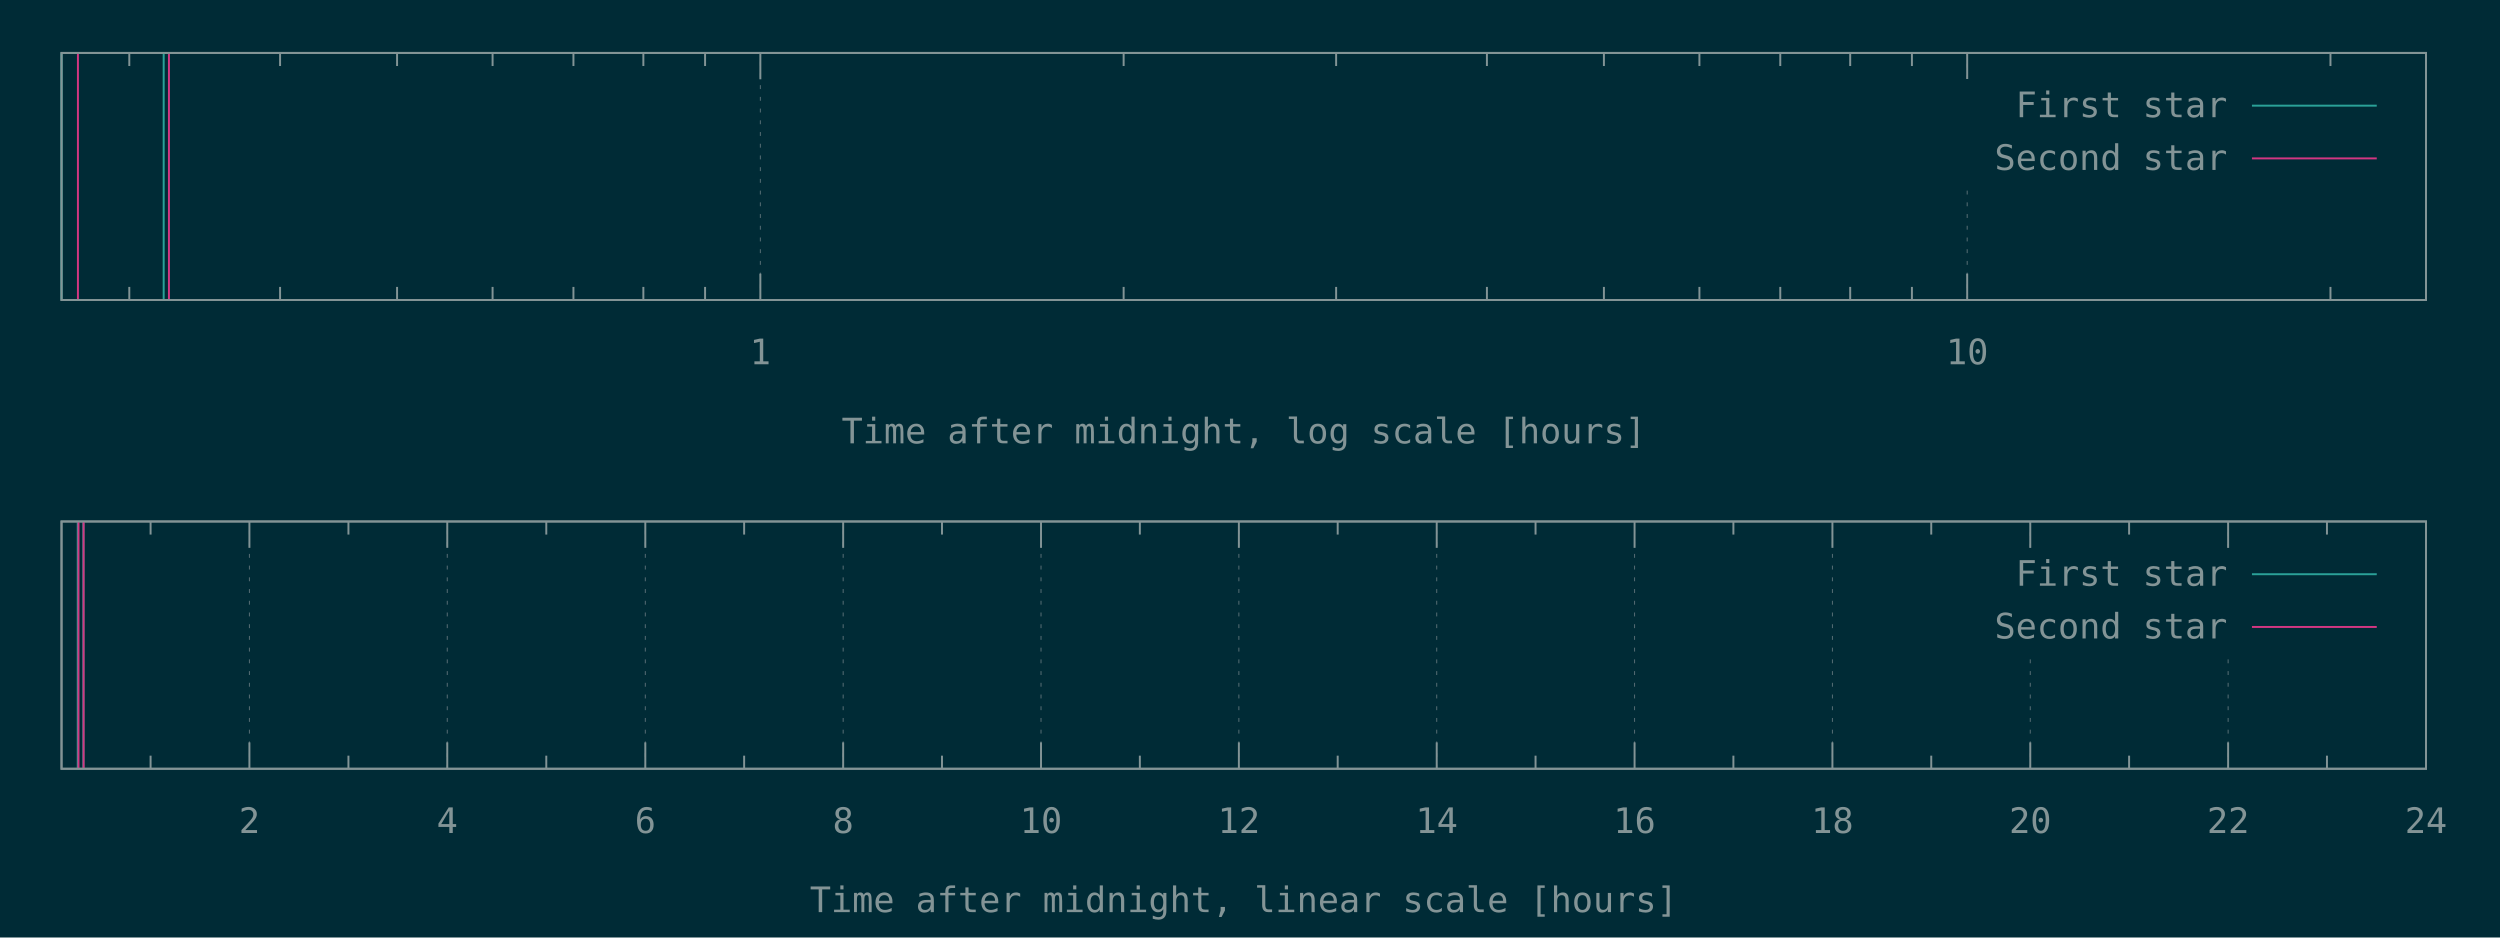
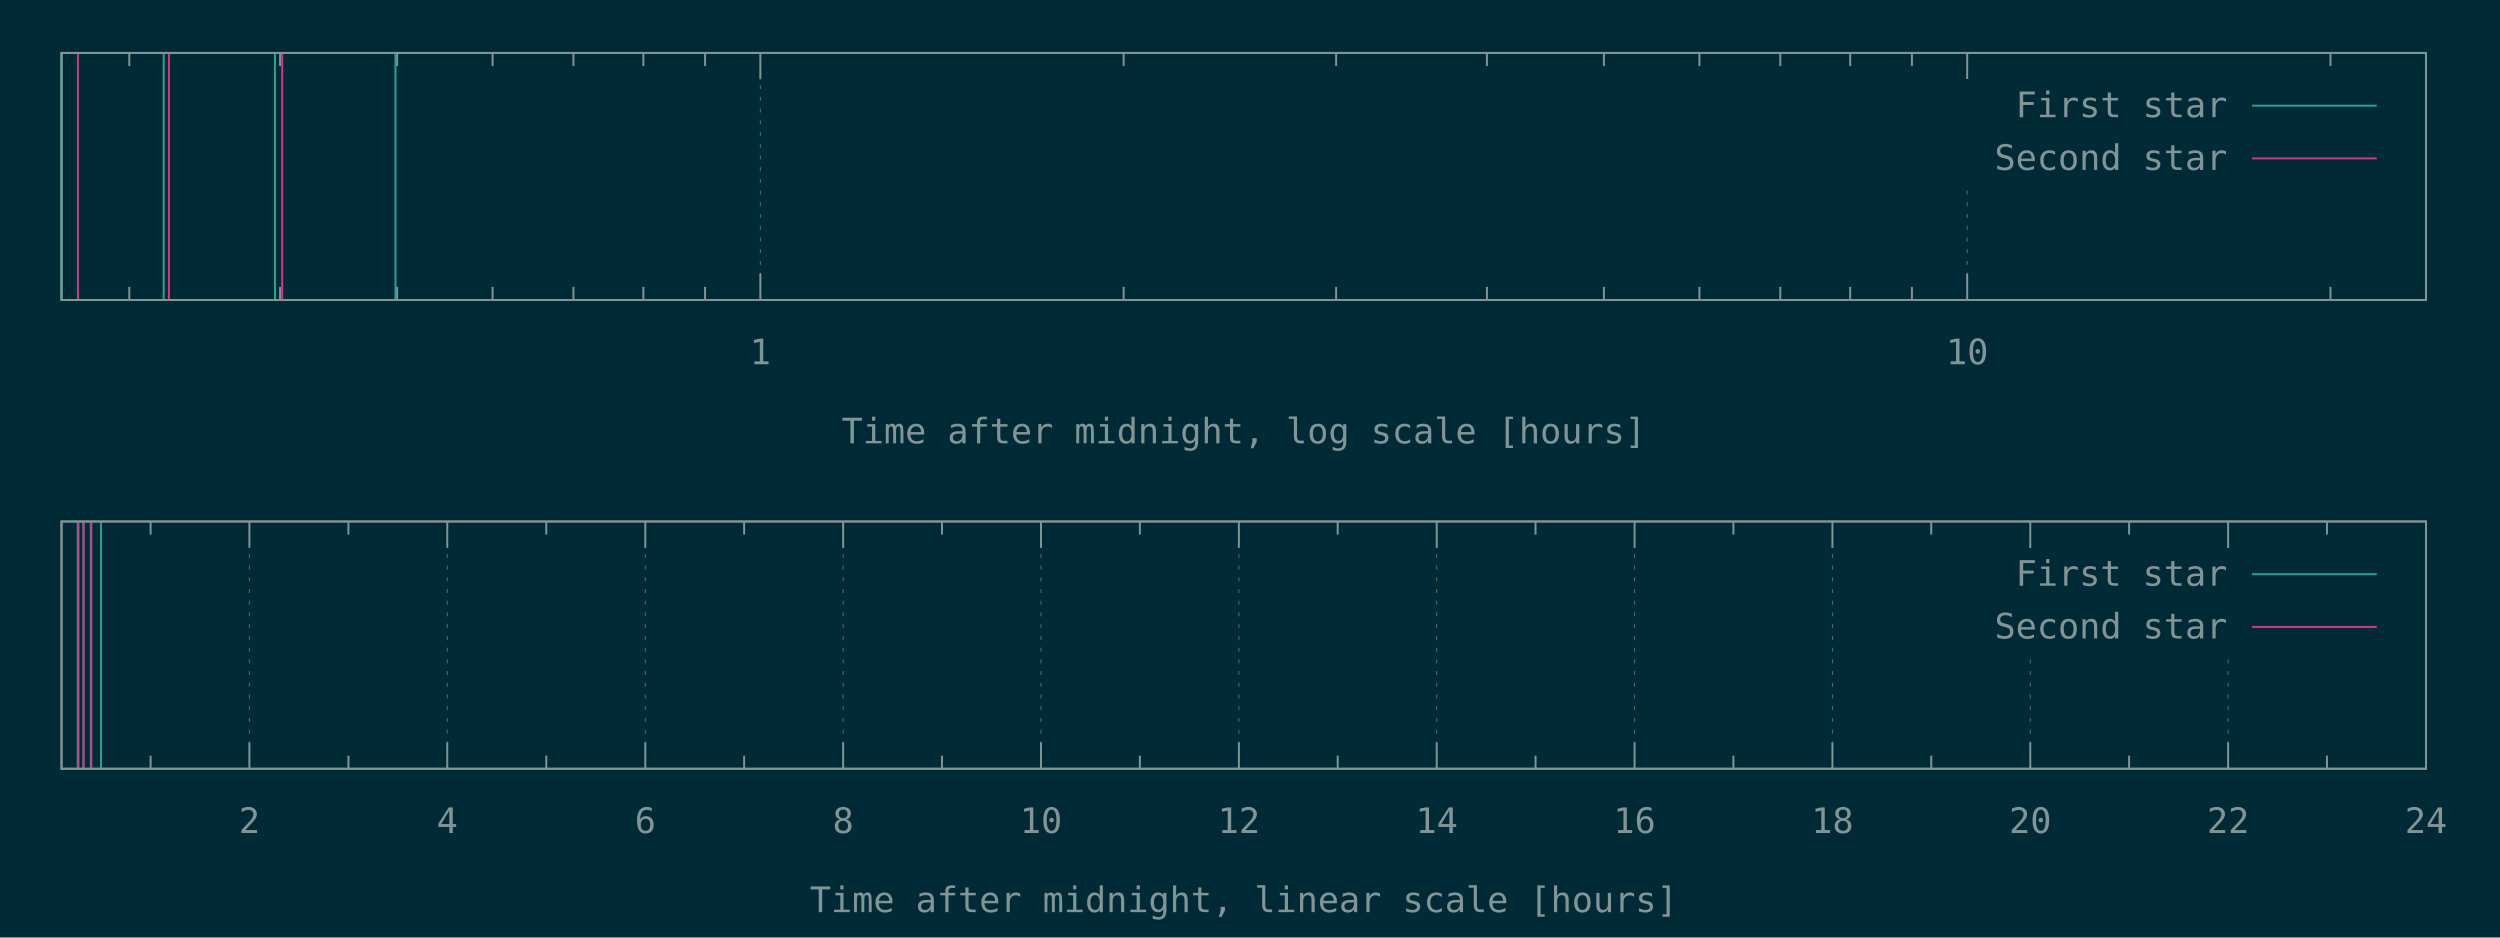
<svg xmlns="http://www.w3.org/2000/svg" xmlns:xlink="http://www.w3.org/1999/xlink" width="1280" height="480" viewBox="0 0 1280 480">
  <g id="gnuplot_canvas">
    <rect x="0" y="0" width="1280" height="480" fill="#002b36" />
    <defs>
      <circle id="gpDot" r="0.5" stroke-width="0.5" />
      <path id="gpPt0" stroke-width="0.148" stroke="currentColor" d="M-1,0 h2 M0,-1 v2" />
      <path id="gpPt1" stroke-width="0.148" stroke="currentColor" d="M-1,-1 L1,1 M1,-1 L-1,1" />
      <path id="gpPt2" stroke-width="0.148" stroke="currentColor" d="M-1,0 L1,0 M0,-1 L0,1 M-1,-1 L1,1 M-1,1 L1,-1" />
      <rect id="gpPt3" stroke-width="0.148" stroke="currentColor" x="-1" y="-1" width="2" height="2" />
      <rect id="gpPt4" stroke-width="0.148" stroke="currentColor" fill="currentColor" x="-1" y="-1" width="2" height="2" />
      <circle id="gpPt5" stroke-width="0.148" stroke="currentColor" cx="0" cy="0" r="1" />
      <use xlink:href="#gpPt5" id="gpPt6" fill="currentColor" stroke="none" />
      <path id="gpPt7" stroke-width="0.148" stroke="currentColor" d="M0,-1.33 L-1.33,0.67 L1.33,0.67 z" />
      <use xlink:href="#gpPt7" id="gpPt8" fill="currentColor" stroke="none" />
      <use xlink:href="#gpPt7" id="gpPt9" stroke="currentColor" transform="rotate(180)" />
      <use xlink:href="#gpPt9" id="gpPt10" fill="currentColor" stroke="none" />
      <use xlink:href="#gpPt3" id="gpPt11" stroke="currentColor" transform="rotate(45)" />
      <use xlink:href="#gpPt11" id="gpPt12" fill="currentColor" stroke="none" />
      <path id="gpPt13" stroke-width="0.148" stroke="currentColor" d="M0,1.330 L1.265,0.411 L0.782,-1.067 L-0.782,-1.076 L-1.265,0.411 z" />
      <use xlink:href="#gpPt13" id="gpPt14" fill="currentColor" stroke="none" />
      <filter id="textbox" filterUnits="objectBoundingBox" x="0" y="0" height="1" width="1">
        <feFlood flood-color="#002B36" flood-opacity="1" result="bgnd" />
        <feComposite in="SourceGraphic" in2="bgnd" operator="atop" />
      </filter>
      <filter id="greybox" filterUnits="objectBoundingBox" x="0" y="0" height="1" width="1">
        <feFlood flood-color="lightgrey" flood-opacity="1" result="grey" />
        <feComposite in="SourceGraphic" in2="grey" operator="atop" />
      </filter>
    </defs>
    <g fill="none" color="#002B36" stroke="currentColor" stroke-width="1.00" stroke-linecap="butt" stroke-linejoin="miter">
</g>
    <g fill="none" color="black" stroke="currentColor" stroke-width="1.00" stroke-linecap="butt" stroke-linejoin="miter">
      <path stroke="rgb(131, 148, 150)" d="M66.2,153.6 L66.2,146.9 M66.2,27.1 L66.2,33.8 M143.4,153.6 L143.4,146.9 M143.4,27.1 L143.4,33.8   M203.3,153.6 L203.3,146.9 M203.3,27.1 L203.3,33.8 M252.2,153.6 L252.2,146.9 M252.2,27.1 L252.2,33.8   M293.6,153.6 L293.6,146.9 M293.6,27.1 L293.6,33.8 M329.4,153.6 L329.4,146.9 M329.4,27.1 L329.4,33.8   M361.0,153.6 L361.0,146.9 M361.0,27.1 L361.0,33.8  " />
    </g>
    <g fill="none" color="black" stroke="rgb(131, 148, 150)" stroke-width="0.50" stroke-linecap="butt" stroke-linejoin="miter">
</g>
    <g fill="none" color="gray" stroke="currentColor" stroke-width="0.50" stroke-linecap="butt" stroke-linejoin="miter">
      <path stroke="rgb( 88, 110, 117)" stroke-dasharray="2,4" class="gridline" d="M389.3,153.6 L389.3,27.1  " />
    </g>
    <g fill="none" color="gray" stroke="rgb( 88, 110, 117)" stroke-width="1.00" stroke-linecap="butt" stroke-linejoin="miter">
</g>
    <g fill="none" color="black" stroke="currentColor" stroke-width="1.00" stroke-linecap="butt" stroke-linejoin="miter">
      <path stroke="rgb(131, 148, 150)" d="M389.3,153.6 L389.3,140.1 M389.3,27.1 L389.3,40.6  " />
      <g transform="translate(389.3,186.5)" stroke="none" fill="rgb(131,148,150)" font-family="Inconsolata" font-size="18.00" text-anchor="middle">
        <text>
          <tspan font-family="Inconsolata"> 1</tspan>
        </text>
      </g>
    </g>
    <g fill="none" color="black" stroke="currentColor" stroke-width="1.00" stroke-linecap="butt" stroke-linejoin="miter">
      <path stroke="rgb(131, 148, 150)" d="M575.3,153.6 L575.3,146.9 M575.3,27.1 L575.3,33.8 M684.1,153.6 L684.1,146.9 M684.1,27.1 L684.1,33.8   M761.3,153.6 L761.3,146.9 M761.3,27.1 L761.3,33.8 M821.2,153.6 L821.2,146.9 M821.2,27.1 L821.2,33.8   M870.1,153.6 L870.1,146.9 M870.1,27.1 L870.1,33.8 M911.5,153.6 L911.5,146.9 M911.5,27.1 L911.5,33.8   M947.3,153.6 L947.3,146.9 M947.3,27.1 L947.3,33.8 M978.9,153.6 L978.9,146.9 M978.9,27.1 L978.9,33.8    " />
    </g>
    <g fill="none" color="black" stroke="rgb(131, 148, 150)" stroke-width="0.50" stroke-linecap="butt" stroke-linejoin="miter">
</g>
    <g fill="none" color="gray" stroke="currentColor" stroke-width="0.50" stroke-linecap="butt" stroke-linejoin="miter">
      <path stroke="rgb( 88, 110, 117)" stroke-dasharray="2,4" class="gridline" d="M1007.2,153.6 L1007.2,94.6 M1007.2,40.6 L1007.2,27.1  " />
    </g>
    <g fill="none" color="gray" stroke="rgb( 88, 110, 117)" stroke-width="1.00" stroke-linecap="butt" stroke-linejoin="miter">
</g>
    <g fill="none" color="black" stroke="currentColor" stroke-width="1.00" stroke-linecap="butt" stroke-linejoin="miter">
      <path stroke="rgb(131, 148, 150)" d="M1007.2,153.6 L1007.2,140.1 M1007.2,27.1 L1007.2,40.6  " />
      <g transform="translate(1007.2,186.5)" stroke="none" fill="rgb(131,148,150)" font-family="Inconsolata" font-size="18.00" text-anchor="middle">
        <text>
          <tspan font-family="Inconsolata"> 10</tspan>
        </text>
      </g>
    </g>
    <g fill="none" color="black" stroke="currentColor" stroke-width="1.00" stroke-linecap="butt" stroke-linejoin="miter">
      <path stroke="rgb(131, 148, 150)" d="M1193.2,153.6 L1193.2,146.9 M1193.2,27.1 L1193.2,33.8  " />
    </g>
    <g fill="none" color="black" stroke="currentColor" stroke-width="1.00" stroke-linecap="butt" stroke-linejoin="miter">
      <path stroke="rgb(131, 148, 150)" d="M31.5,27.1 L31.5,153.6 L1242.1,153.6 L1242.1,27.1 L31.5,27.1 Z  " />
    </g>
    <g fill="none" color="black" stroke="currentColor" stroke-width="1.00" stroke-linecap="butt" stroke-linejoin="miter">
      <g transform="translate(636.8,227.0)" stroke="none" fill="rgb(131,148,150)" font-family="Inconsolata" font-size="18.00" text-anchor="middle">
        <text>
          <tspan font-family="Inconsolata">Time after midnight, log scale [hours]</tspan>
        </text>
      </g>
    </g>
    <g fill="none" color="black" stroke="currentColor" stroke-width="1.00" stroke-linecap="butt" stroke-linejoin="miter">
</g>
    <g id="gnuplot_plot_1a">
      <g fill="none" color="black" stroke="currentColor" stroke-width="1.00" stroke-linecap="butt" stroke-linejoin="miter">
-         <path stroke="rgb( 42, 161, 152)" d="M31.5,153.6 L31.5,27.1 M83.8,153.6 L83.8,27.1  " />
+         <path stroke="rgb( 42, 161, 152)" d="M31.5,153.6 L31.5,27.1 M83.8,153.6 L83.8,27.1 M140.8,153.6 L140.8,27.1 M202.5,153.6 L202.5,27.1    " />
      </g>
    </g>
    <g id="gnuplot_plot_2a">
      <g fill="none" color="black" stroke="currentColor" stroke-width="1.00" stroke-linecap="butt" stroke-linejoin="miter">
-         <path stroke="rgb(211,  54, 130)" d="M39.9,153.6 L39.9,27.1 M86.5,153.6 L86.5,27.1  " />
+         <path stroke="rgb(211,  54, 130)" d="M39.9,153.6 L39.9,27.1 M86.5,153.6 L86.5,27.1 M144.5,153.6 L144.5,27.1  " />
      </g>
    </g>
    <g stroke="none" shape-rendering="crispEdges">
      <polygon fill="#002B36" points="1001.8,94.6 1229.5,94.6 1229.5,40.6 1001.8,40.6 " />
    </g>
    <g id="gnuplot_plot_1a">
      <g fill="none" color="black" stroke="currentColor" stroke-width="1.00" stroke-linecap="butt" stroke-linejoin="miter">
        <g transform="translate(1140.4,60.0)" stroke="none" fill="rgb(131,148,150)" font-family="Inconsolata" font-size="18.00" text-anchor="end">
          <text>
            <tspan font-family="Inconsolata">First star</tspan>
          </text>
        </g>
      </g>
      <g fill="none" color="black" stroke="currentColor" stroke-width="1.00" stroke-linecap="butt" stroke-linejoin="miter">
        <path stroke="rgb( 42, 161, 152)" d="M1153.0,54.1 L1216.9,54.1  " />
      </g>
    </g>
    <g id="gnuplot_plot_2a">
      <g fill="none" color="black" stroke="currentColor" stroke-width="1.00" stroke-linecap="butt" stroke-linejoin="miter">
        <g transform="translate(1140.4,87.0)" stroke="none" fill="rgb(131,148,150)" font-family="Inconsolata" font-size="18.00" text-anchor="end">
          <text>
            <tspan font-family="Inconsolata">Second star</tspan>
          </text>
        </g>
      </g>
      <g fill="none" color="black" stroke="currentColor" stroke-width="1.00" stroke-linecap="butt" stroke-linejoin="miter">
        <path stroke="rgb(211,  54, 130)" d="M1153.0,81.1 L1216.9,81.1  " />
      </g>
    </g>
    <g fill="none" color="#002B36" stroke="rgb(211,  54, 130)" stroke-width="2.00" stroke-linecap="butt" stroke-linejoin="miter">
</g>
    <g fill="none" color="black" stroke="currentColor" stroke-width="2.00" stroke-linecap="butt" stroke-linejoin="miter">
</g>
    <g fill="none" color="black" stroke="black" stroke-width="1.00" stroke-linecap="butt" stroke-linejoin="miter">
</g>
    <g fill="none" color="black" stroke="currentColor" stroke-width="1.00" stroke-linecap="butt" stroke-linejoin="miter">
      <path stroke="rgb(131, 148, 150)" d="M31.5,27.1 L31.5,153.6 L1242.1,153.6 L1242.1,27.1 L31.5,27.1 Z  " />
    </g>
    <g fill="none" color="black" stroke="currentColor" stroke-width="1.00" stroke-linecap="butt" stroke-linejoin="miter">
</g>
    <g fill="none" color="black" stroke="currentColor" stroke-width="1.00" stroke-linecap="butt" stroke-linejoin="miter">
      <path stroke="rgb(131, 148, 150)" d="M77.1,393.6 L77.1,386.9 M77.1,267.0 L77.1,273.7  " />
    </g>
    <g fill="none" color="black" stroke="rgb(131, 148, 150)" stroke-width="0.50" stroke-linecap="butt" stroke-linejoin="miter">
</g>
    <g fill="none" color="gray" stroke="currentColor" stroke-width="0.50" stroke-linecap="butt" stroke-linejoin="miter">
      <path stroke="rgb( 88, 110, 117)" stroke-dasharray="2,4" class="gridline" d="M127.7,393.6 L127.7,267.0  " />
    </g>
    <g fill="none" color="gray" stroke="rgb( 88, 110, 117)" stroke-width="1.00" stroke-linecap="butt" stroke-linejoin="miter">
</g>
    <g fill="none" color="black" stroke="currentColor" stroke-width="1.00" stroke-linecap="butt" stroke-linejoin="miter">
      <path stroke="rgb(131, 148, 150)" d="M127.7,393.6 L127.7,380.1 M127.7,267.0 L127.7,280.5  " />
      <g transform="translate(127.7,426.5)" stroke="none" fill="rgb(131,148,150)" font-family="Inconsolata" font-size="18.00" text-anchor="middle">
        <text>
          <tspan font-family="Inconsolata"> 2</tspan>
        </text>
      </g>
    </g>
    <g fill="none" color="black" stroke="currentColor" stroke-width="1.00" stroke-linecap="butt" stroke-linejoin="miter">
      <path stroke="rgb(131, 148, 150)" d="M178.4,393.6 L178.4,386.9 M178.4,267.0 L178.4,273.7  " />
    </g>
    <g fill="none" color="black" stroke="rgb(131, 148, 150)" stroke-width="0.50" stroke-linecap="butt" stroke-linejoin="miter">
</g>
    <g fill="none" color="gray" stroke="currentColor" stroke-width="0.50" stroke-linecap="butt" stroke-linejoin="miter">
      <path stroke="rgb( 88, 110, 117)" stroke-dasharray="2,4" class="gridline" d="M229.0,393.6 L229.0,267.0  " />
    </g>
    <g fill="none" color="gray" stroke="rgb( 88, 110, 117)" stroke-width="1.00" stroke-linecap="butt" stroke-linejoin="miter">
</g>
    <g fill="none" color="black" stroke="currentColor" stroke-width="1.00" stroke-linecap="butt" stroke-linejoin="miter">
      <path stroke="rgb(131, 148, 150)" d="M229.0,393.6 L229.0,380.1 M229.0,267.0 L229.0,280.5  " />
      <g transform="translate(229.0,426.5)" stroke="none" fill="rgb(131,148,150)" font-family="Inconsolata" font-size="18.00" text-anchor="middle">
        <text>
          <tspan font-family="Inconsolata"> 4</tspan>
        </text>
      </g>
    </g>
    <g fill="none" color="black" stroke="currentColor" stroke-width="1.00" stroke-linecap="butt" stroke-linejoin="miter">
      <path stroke="rgb(131, 148, 150)" d="M279.7,393.6 L279.7,386.9 M279.7,267.0 L279.7,273.7  " />
    </g>
    <g fill="none" color="black" stroke="rgb(131, 148, 150)" stroke-width="0.50" stroke-linecap="butt" stroke-linejoin="miter">
</g>
    <g fill="none" color="gray" stroke="currentColor" stroke-width="0.50" stroke-linecap="butt" stroke-linejoin="miter">
      <path stroke="rgb( 88, 110, 117)" stroke-dasharray="2,4" class="gridline" d="M330.4,393.6 L330.4,267.0  " />
    </g>
    <g fill="none" color="gray" stroke="rgb( 88, 110, 117)" stroke-width="1.00" stroke-linecap="butt" stroke-linejoin="miter">
</g>
    <g fill="none" color="black" stroke="currentColor" stroke-width="1.00" stroke-linecap="butt" stroke-linejoin="miter">
      <path stroke="rgb(131, 148, 150)" d="M330.4,393.6 L330.4,380.1 M330.4,267.0 L330.4,280.5  " />
      <g transform="translate(330.4,426.5)" stroke="none" fill="rgb(131,148,150)" font-family="Inconsolata" font-size="18.00" text-anchor="middle">
        <text>
          <tspan font-family="Inconsolata"> 6</tspan>
        </text>
      </g>
    </g>
    <g fill="none" color="black" stroke="currentColor" stroke-width="1.00" stroke-linecap="butt" stroke-linejoin="miter">
      <path stroke="rgb(131, 148, 150)" d="M381.0,393.6 L381.0,386.9 M381.0,267.0 L381.0,273.7  " />
    </g>
    <g fill="none" color="black" stroke="rgb(131, 148, 150)" stroke-width="0.50" stroke-linecap="butt" stroke-linejoin="miter">
</g>
    <g fill="none" color="gray" stroke="currentColor" stroke-width="0.50" stroke-linecap="butt" stroke-linejoin="miter">
      <path stroke="rgb( 88, 110, 117)" stroke-dasharray="2,4" class="gridline" d="M431.7,393.6 L431.7,267.0  " />
    </g>
    <g fill="none" color="gray" stroke="rgb( 88, 110, 117)" stroke-width="1.00" stroke-linecap="butt" stroke-linejoin="miter">
</g>
    <g fill="none" color="black" stroke="currentColor" stroke-width="1.00" stroke-linecap="butt" stroke-linejoin="miter">
      <path stroke="rgb(131, 148, 150)" d="M431.7,393.6 L431.7,380.1 M431.7,267.0 L431.7,280.5  " />
      <g transform="translate(431.7,426.5)" stroke="none" fill="rgb(131,148,150)" font-family="Inconsolata" font-size="18.00" text-anchor="middle">
        <text>
          <tspan font-family="Inconsolata"> 8</tspan>
        </text>
      </g>
    </g>
    <g fill="none" color="black" stroke="currentColor" stroke-width="1.00" stroke-linecap="butt" stroke-linejoin="miter">
      <path stroke="rgb(131, 148, 150)" d="M482.3,393.6 L482.3,386.9 M482.3,267.0 L482.3,273.7  " />
    </g>
    <g fill="none" color="black" stroke="rgb(131, 148, 150)" stroke-width="0.50" stroke-linecap="butt" stroke-linejoin="miter">
</g>
    <g fill="none" color="gray" stroke="currentColor" stroke-width="0.50" stroke-linecap="butt" stroke-linejoin="miter">
      <path stroke="rgb( 88, 110, 117)" stroke-dasharray="2,4" class="gridline" d="M533.0,393.6 L533.0,267.0  " />
    </g>
    <g fill="none" color="gray" stroke="rgb( 88, 110, 117)" stroke-width="1.00" stroke-linecap="butt" stroke-linejoin="miter">
</g>
    <g fill="none" color="black" stroke="currentColor" stroke-width="1.00" stroke-linecap="butt" stroke-linejoin="miter">
      <path stroke="rgb(131, 148, 150)" d="M533.0,393.6 L533.0,380.1 M533.0,267.0 L533.0,280.5  " />
      <g transform="translate(533.0,426.5)" stroke="none" fill="rgb(131,148,150)" font-family="Inconsolata" font-size="18.00" text-anchor="middle">
        <text>
          <tspan font-family="Inconsolata"> 10</tspan>
        </text>
      </g>
    </g>
    <g fill="none" color="black" stroke="currentColor" stroke-width="1.00" stroke-linecap="butt" stroke-linejoin="miter">
      <path stroke="rgb(131, 148, 150)" d="M583.6,393.6 L583.6,386.9 M583.6,267.0 L583.6,273.7  " />
    </g>
    <g fill="none" color="black" stroke="rgb(131, 148, 150)" stroke-width="0.50" stroke-linecap="butt" stroke-linejoin="miter">
</g>
    <g fill="none" color="gray" stroke="currentColor" stroke-width="0.50" stroke-linecap="butt" stroke-linejoin="miter">
      <path stroke="rgb( 88, 110, 117)" stroke-dasharray="2,4" class="gridline" d="M634.3,393.6 L634.3,267.0  " />
    </g>
    <g fill="none" color="gray" stroke="rgb( 88, 110, 117)" stroke-width="1.00" stroke-linecap="butt" stroke-linejoin="miter">
</g>
    <g fill="none" color="black" stroke="currentColor" stroke-width="1.00" stroke-linecap="butt" stroke-linejoin="miter">
      <path stroke="rgb(131, 148, 150)" d="M634.3,393.6 L634.3,380.1 M634.3,267.0 L634.3,280.5  " />
      <g transform="translate(634.3,426.5)" stroke="none" fill="rgb(131,148,150)" font-family="Inconsolata" font-size="18.00" text-anchor="middle">
        <text>
          <tspan font-family="Inconsolata"> 12</tspan>
        </text>
      </g>
    </g>
    <g fill="none" color="black" stroke="currentColor" stroke-width="1.00" stroke-linecap="butt" stroke-linejoin="miter">
      <path stroke="rgb(131, 148, 150)" d="M684.9,393.6 L684.9,386.9 M684.9,267.0 L684.9,273.7  " />
    </g>
    <g fill="none" color="black" stroke="rgb(131, 148, 150)" stroke-width="0.50" stroke-linecap="butt" stroke-linejoin="miter">
</g>
    <g fill="none" color="gray" stroke="currentColor" stroke-width="0.50" stroke-linecap="butt" stroke-linejoin="miter">
      <path stroke="rgb( 88, 110, 117)" stroke-dasharray="2,4" class="gridline" d="M735.6,393.6 L735.6,267.0  " />
    </g>
    <g fill="none" color="gray" stroke="rgb( 88, 110, 117)" stroke-width="1.00" stroke-linecap="butt" stroke-linejoin="miter">
</g>
    <g fill="none" color="black" stroke="currentColor" stroke-width="1.00" stroke-linecap="butt" stroke-linejoin="miter">
      <path stroke="rgb(131, 148, 150)" d="M735.6,393.6 L735.6,380.1 M735.6,267.0 L735.6,280.5  " />
      <g transform="translate(735.6,426.5)" stroke="none" fill="rgb(131,148,150)" font-family="Inconsolata" font-size="18.00" text-anchor="middle">
        <text>
          <tspan font-family="Inconsolata"> 14</tspan>
        </text>
      </g>
    </g>
    <g fill="none" color="black" stroke="currentColor" stroke-width="1.00" stroke-linecap="butt" stroke-linejoin="miter">
      <path stroke="rgb(131, 148, 150)" d="M786.2,393.6 L786.2,386.9 M786.2,267.0 L786.2,273.7  " />
    </g>
    <g fill="none" color="black" stroke="rgb(131, 148, 150)" stroke-width="0.50" stroke-linecap="butt" stroke-linejoin="miter">
</g>
    <g fill="none" color="gray" stroke="currentColor" stroke-width="0.50" stroke-linecap="butt" stroke-linejoin="miter">
      <path stroke="rgb( 88, 110, 117)" stroke-dasharray="2,4" class="gridline" d="M836.9,393.6 L836.9,267.0  " />
    </g>
    <g fill="none" color="gray" stroke="rgb( 88, 110, 117)" stroke-width="1.00" stroke-linecap="butt" stroke-linejoin="miter">
</g>
    <g fill="none" color="black" stroke="currentColor" stroke-width="1.00" stroke-linecap="butt" stroke-linejoin="miter">
      <path stroke="rgb(131, 148, 150)" d="M836.9,393.6 L836.9,380.1 M836.9,267.0 L836.9,280.5  " />
      <g transform="translate(836.9,426.5)" stroke="none" fill="rgb(131,148,150)" font-family="Inconsolata" font-size="18.00" text-anchor="middle">
        <text>
          <tspan font-family="Inconsolata"> 16</tspan>
        </text>
      </g>
    </g>
    <g fill="none" color="black" stroke="currentColor" stroke-width="1.00" stroke-linecap="butt" stroke-linejoin="miter">
      <path stroke="rgb(131, 148, 150)" d="M887.5,393.6 L887.5,386.9 M887.5,267.0 L887.5,273.7  " />
    </g>
    <g fill="none" color="black" stroke="rgb(131, 148, 150)" stroke-width="0.50" stroke-linecap="butt" stroke-linejoin="miter">
</g>
    <g fill="none" color="gray" stroke="currentColor" stroke-width="0.50" stroke-linecap="butt" stroke-linejoin="miter">
      <path stroke="rgb( 88, 110, 117)" stroke-dasharray="2,4" class="gridline" d="M938.2,393.6 L938.2,267.0  " />
    </g>
    <g fill="none" color="gray" stroke="rgb( 88, 110, 117)" stroke-width="1.00" stroke-linecap="butt" stroke-linejoin="miter">
</g>
    <g fill="none" color="black" stroke="currentColor" stroke-width="1.00" stroke-linecap="butt" stroke-linejoin="miter">
      <path stroke="rgb(131, 148, 150)" d="M938.2,393.6 L938.2,380.1 M938.2,267.0 L938.2,280.5  " />
      <g transform="translate(938.2,426.5)" stroke="none" fill="rgb(131,148,150)" font-family="Inconsolata" font-size="18.00" text-anchor="middle">
        <text>
          <tspan font-family="Inconsolata"> 18</tspan>
        </text>
      </g>
    </g>
    <g fill="none" color="black" stroke="currentColor" stroke-width="1.00" stroke-linecap="butt" stroke-linejoin="miter">
      <path stroke="rgb(131, 148, 150)" d="M988.8,393.6 L988.8,386.9 M988.8,267.0 L988.8,273.7  " />
    </g>
    <g fill="none" color="black" stroke="rgb(131, 148, 150)" stroke-width="0.50" stroke-linecap="butt" stroke-linejoin="miter">
</g>
    <g fill="none" color="gray" stroke="currentColor" stroke-width="0.50" stroke-linecap="butt" stroke-linejoin="miter">
      <path stroke="rgb( 88, 110, 117)" stroke-dasharray="2,4" class="gridline" d="M1039.5,393.6 L1039.5,334.5 M1039.5,280.5 L1039.5,267.0  " />
    </g>
    <g fill="none" color="gray" stroke="rgb( 88, 110, 117)" stroke-width="1.00" stroke-linecap="butt" stroke-linejoin="miter">
</g>
    <g fill="none" color="black" stroke="currentColor" stroke-width="1.00" stroke-linecap="butt" stroke-linejoin="miter">
      <path stroke="rgb(131, 148, 150)" d="M1039.5,393.6 L1039.5,380.1 M1039.5,267.0 L1039.5,280.5  " />
      <g transform="translate(1039.5,426.5)" stroke="none" fill="rgb(131,148,150)" font-family="Inconsolata" font-size="18.00" text-anchor="middle">
        <text>
          <tspan font-family="Inconsolata"> 20</tspan>
        </text>
      </g>
    </g>
    <g fill="none" color="black" stroke="currentColor" stroke-width="1.00" stroke-linecap="butt" stroke-linejoin="miter">
      <path stroke="rgb(131, 148, 150)" d="M1090.1,393.6 L1090.1,386.9 M1090.1,267.0 L1090.1,273.7  " />
    </g>
    <g fill="none" color="black" stroke="rgb(131, 148, 150)" stroke-width="0.50" stroke-linecap="butt" stroke-linejoin="miter">
</g>
    <g fill="none" color="gray" stroke="currentColor" stroke-width="0.50" stroke-linecap="butt" stroke-linejoin="miter">
      <path stroke="rgb( 88, 110, 117)" stroke-dasharray="2,4" class="gridline" d="M1140.8,393.6 L1140.8,334.5 M1140.8,280.5 L1140.8,267.0  " />
    </g>
    <g fill="none" color="gray" stroke="rgb( 88, 110, 117)" stroke-width="1.00" stroke-linecap="butt" stroke-linejoin="miter">
</g>
    <g fill="none" color="black" stroke="currentColor" stroke-width="1.00" stroke-linecap="butt" stroke-linejoin="miter">
      <path stroke="rgb(131, 148, 150)" d="M1140.8,393.6 L1140.8,380.1 M1140.8,267.0 L1140.8,280.5  " />
      <g transform="translate(1140.8,426.5)" stroke="none" fill="rgb(131,148,150)" font-family="Inconsolata" font-size="18.00" text-anchor="middle">
        <text>
          <tspan font-family="Inconsolata"> 22</tspan>
        </text>
      </g>
    </g>
    <g fill="none" color="black" stroke="currentColor" stroke-width="1.00" stroke-linecap="butt" stroke-linejoin="miter">
      <path stroke="rgb(131, 148, 150)" d="M1191.4,393.6 L1191.4,386.9 M1191.4,267.0 L1191.4,273.7  " />
    </g>
    <g fill="none" color="black" stroke="rgb(131, 148, 150)" stroke-width="0.50" stroke-linecap="butt" stroke-linejoin="miter">
</g>
    <g fill="none" color="gray" stroke="currentColor" stroke-width="0.50" stroke-linecap="butt" stroke-linejoin="miter">
      <path stroke="rgb( 88, 110, 117)" stroke-dasharray="2,4" class="gridline" d="M1242.1,393.6 L1242.1,267.0  " />
    </g>
    <g fill="none" color="gray" stroke="rgb( 88, 110, 117)" stroke-width="1.00" stroke-linecap="butt" stroke-linejoin="miter">
</g>
    <g fill="none" color="black" stroke="currentColor" stroke-width="1.00" stroke-linecap="butt" stroke-linejoin="miter">
      <path stroke="rgb(131, 148, 150)" d="M1242.1,393.6 L1242.1,380.1 M1242.1,267.0 L1242.1,280.5  " />
      <g transform="translate(1242.1,426.5)" stroke="none" fill="rgb(131,148,150)" font-family="Inconsolata" font-size="18.00" text-anchor="middle">
        <text>
          <tspan font-family="Inconsolata"> 24</tspan>
        </text>
      </g>
    </g>
    <g fill="none" color="black" stroke="currentColor" stroke-width="1.00" stroke-linecap="butt" stroke-linejoin="miter">
</g>
    <g fill="none" color="black" stroke="currentColor" stroke-width="1.00" stroke-linecap="butt" stroke-linejoin="miter">
      <path stroke="rgb(131, 148, 150)" d="M31.5,267.0 L31.5,393.6 L1242.1,393.6 L1242.1,267.0 L31.5,267.0 Z  " />
    </g>
    <g fill="none" color="black" stroke="currentColor" stroke-width="1.00" stroke-linecap="butt" stroke-linejoin="miter">
      <g transform="translate(636.8,467.0)" stroke="none" fill="rgb(131,148,150)" font-family="Inconsolata" font-size="18.00" text-anchor="middle">
        <text>
          <tspan font-family="Inconsolata">Time after midnight, linear scale [hours]</tspan>
        </text>
      </g>
    </g>
    <g fill="none" color="black" stroke="currentColor" stroke-width="1.00" stroke-linecap="butt" stroke-linejoin="miter">
</g>
    <g id="gnuplot_plot_1b">
      <g fill="none" color="black" stroke="currentColor" stroke-width="1.00" stroke-linecap="butt" stroke-linejoin="miter">
-         <path stroke="rgb( 42, 161, 152)" d="M39.8,393.6 L39.8,267.0 M42.7,393.6 L42.7,267.0  " />
+         <path stroke="rgb( 42, 161, 152)" d="M39.8,393.6 L39.8,267.0 M42.7,393.6 L42.7,267.0 M46.5,393.6 L46.5,267.0 M51.7,393.6 L51.7,267.0    " />
      </g>
    </g>
    <g id="gnuplot_plot_2b">
      <g fill="none" color="black" stroke="currentColor" stroke-width="1.00" stroke-linecap="butt" stroke-linejoin="miter">
-         <path stroke="rgb(211,  54, 130)" d="M40.2,393.6 L40.2,267.0 M42.8,393.6 L42.8,267.0  " />
+         <path stroke="rgb(211,  54, 130)" d="M40.2,393.6 L40.2,267.0 M42.8,393.6 L42.8,267.0 M46.8,393.6 L46.8,267.0  " />
      </g>
    </g>
    <g stroke="none" shape-rendering="crispEdges">
      <polygon fill="#002B36" points="1001.8,334.5 1229.5,334.5 1229.5,280.5 1001.8,280.5 " />
    </g>
    <g id="gnuplot_plot_1b">
      <g fill="none" color="black" stroke="currentColor" stroke-width="1.00" stroke-linecap="butt" stroke-linejoin="miter">
        <g transform="translate(1140.4,299.9)" stroke="none" fill="rgb(131,148,150)" font-family="Inconsolata" font-size="18.00" text-anchor="end">
          <text>
            <tspan font-family="Inconsolata">First star</tspan>
          </text>
        </g>
      </g>
      <g fill="none" color="black" stroke="currentColor" stroke-width="1.00" stroke-linecap="butt" stroke-linejoin="miter">
        <path stroke="rgb( 42, 161, 152)" d="M1153.0,294.0 L1216.9,294.0  " />
      </g>
    </g>
    <g id="gnuplot_plot_2b">
      <g fill="none" color="black" stroke="currentColor" stroke-width="1.00" stroke-linecap="butt" stroke-linejoin="miter">
        <g transform="translate(1140.4,326.9)" stroke="none" fill="rgb(131,148,150)" font-family="Inconsolata" font-size="18.00" text-anchor="end">
          <text>
            <tspan font-family="Inconsolata">Second star</tspan>
          </text>
        </g>
      </g>
      <g fill="none" color="black" stroke="currentColor" stroke-width="1.00" stroke-linecap="butt" stroke-linejoin="miter">
        <path stroke="rgb(211,  54, 130)" d="M1153.0,321.0 L1216.9,321.0  " />
      </g>
    </g>
    <g fill="none" color="#002B36" stroke="rgb(211,  54, 130)" stroke-width="2.00" stroke-linecap="butt" stroke-linejoin="miter">
</g>
    <g fill="none" color="black" stroke="currentColor" stroke-width="2.00" stroke-linecap="butt" stroke-linejoin="miter">
</g>
    <g fill="none" color="black" stroke="black" stroke-width="1.00" stroke-linecap="butt" stroke-linejoin="miter">
</g>
    <g fill="none" color="black" stroke="currentColor" stroke-width="1.00" stroke-linecap="butt" stroke-linejoin="miter">
      <path stroke="rgb(131, 148, 150)" d="M31.5,267.0 L31.5,393.6 L1242.1,393.6 L1242.1,267.0 L31.5,267.0 Z  " />
    </g>
    <g fill="none" color="black" stroke="currentColor" stroke-width="1.00" stroke-linecap="butt" stroke-linejoin="miter">
</g>
  </g>
</svg>
